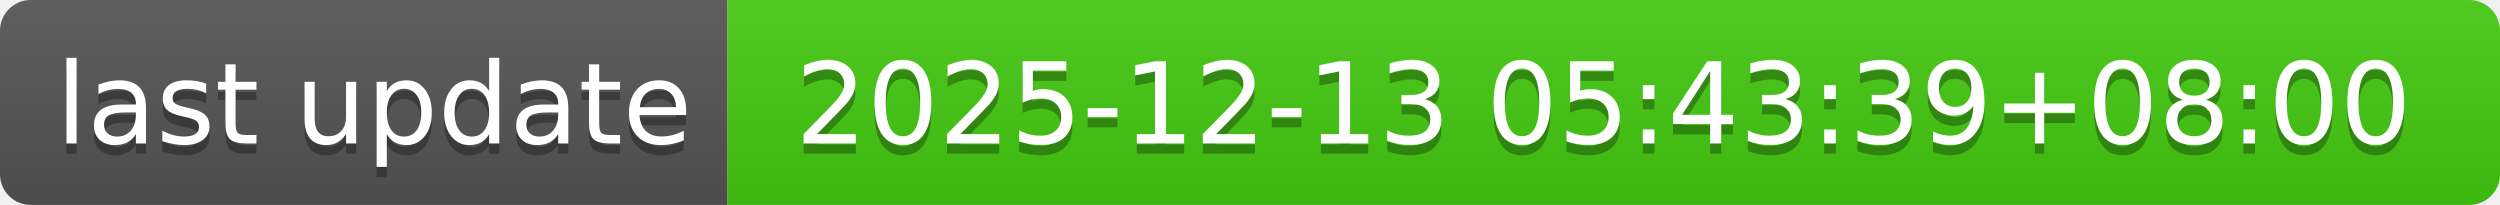
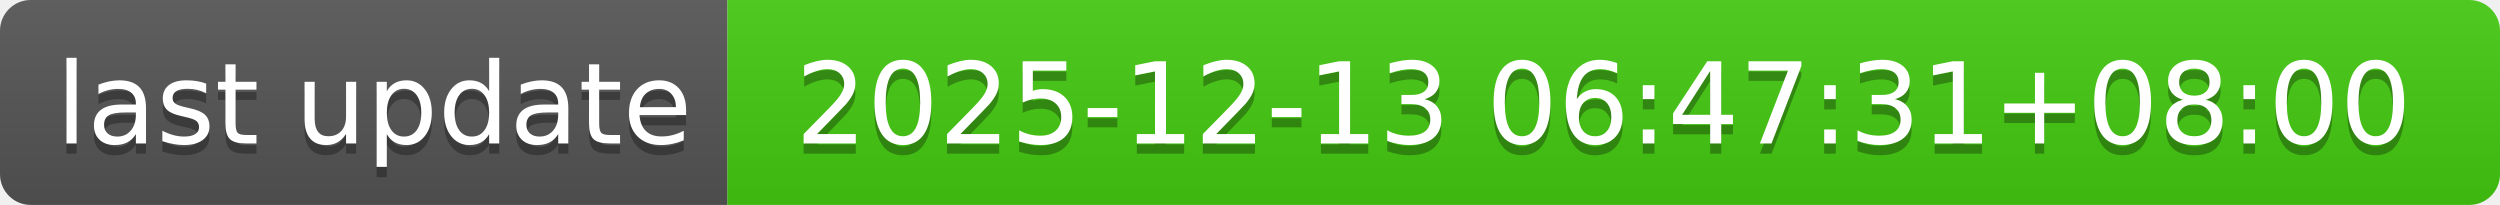
- <svg xmlns="http://www.w3.org/2000/svg" width="244" height="20" role="img" aria-label="last update: 2025-12-13 05:43:39+08:00">
+ <svg xmlns="http://www.w3.org/2000/svg" width="244" height="20" role="img" aria-label="last update: 2025-12-13 06:47:31+08:00">
  <linearGradient id="s" x2="0" y2="100%">
    <stop offset="0" stop-color="#bbb" stop-opacity=".1" />
    <stop offset="1" stop-opacity=".1" />
  </linearGradient>
  <clipPath id="r">
    <rect width="244" height="20" rx="3" fill="#fff" />
  </clipPath>
  <g clip-path="url(#r)">
    <rect width="71" height="20" fill="#555" />
    <rect x="71" width="173" height="20" fill="#4c1" />
    <rect width="244" height="20" fill="url(#s)" />
  </g>
  <g fill="#fff" text-anchor="middle" font-family="Verdana,Geneva,DejaVu Sans,sans-serif" text-rendering="geometricPrecision" font-size="110">
    <text aria-hidden="true" x="365" y="150" fill="#010101" fill-opacity=".3" transform="scale(.1)" textLength="610">last update</text>
    <text x="365" y="140" transform="scale(.1)" fill="#fff" textLength="610">last update</text>
-     <text aria-hidden="true" x="1565" y="150" fill="#010101" fill-opacity=".3" transform="scale(.1)" textLength="1630">2025-12-13 05:43:39+08:00</text>
-     <text x="1565" y="140" transform="scale(.1)" fill="#fff" textLength="1630">2025-12-13 05:43:39+08:00</text>
+     <text aria-hidden="true" x="1565" y="150" fill="#010101" fill-opacity=".3" transform="scale(.1)" textLength="1630">2025-12-13 06:47:31+08:00</text>
+     <text x="1565" y="140" transform="scale(.1)" fill="#fff" textLength="1630">2025-12-13 06:47:31+08:00</text>
  </g>
</svg>
